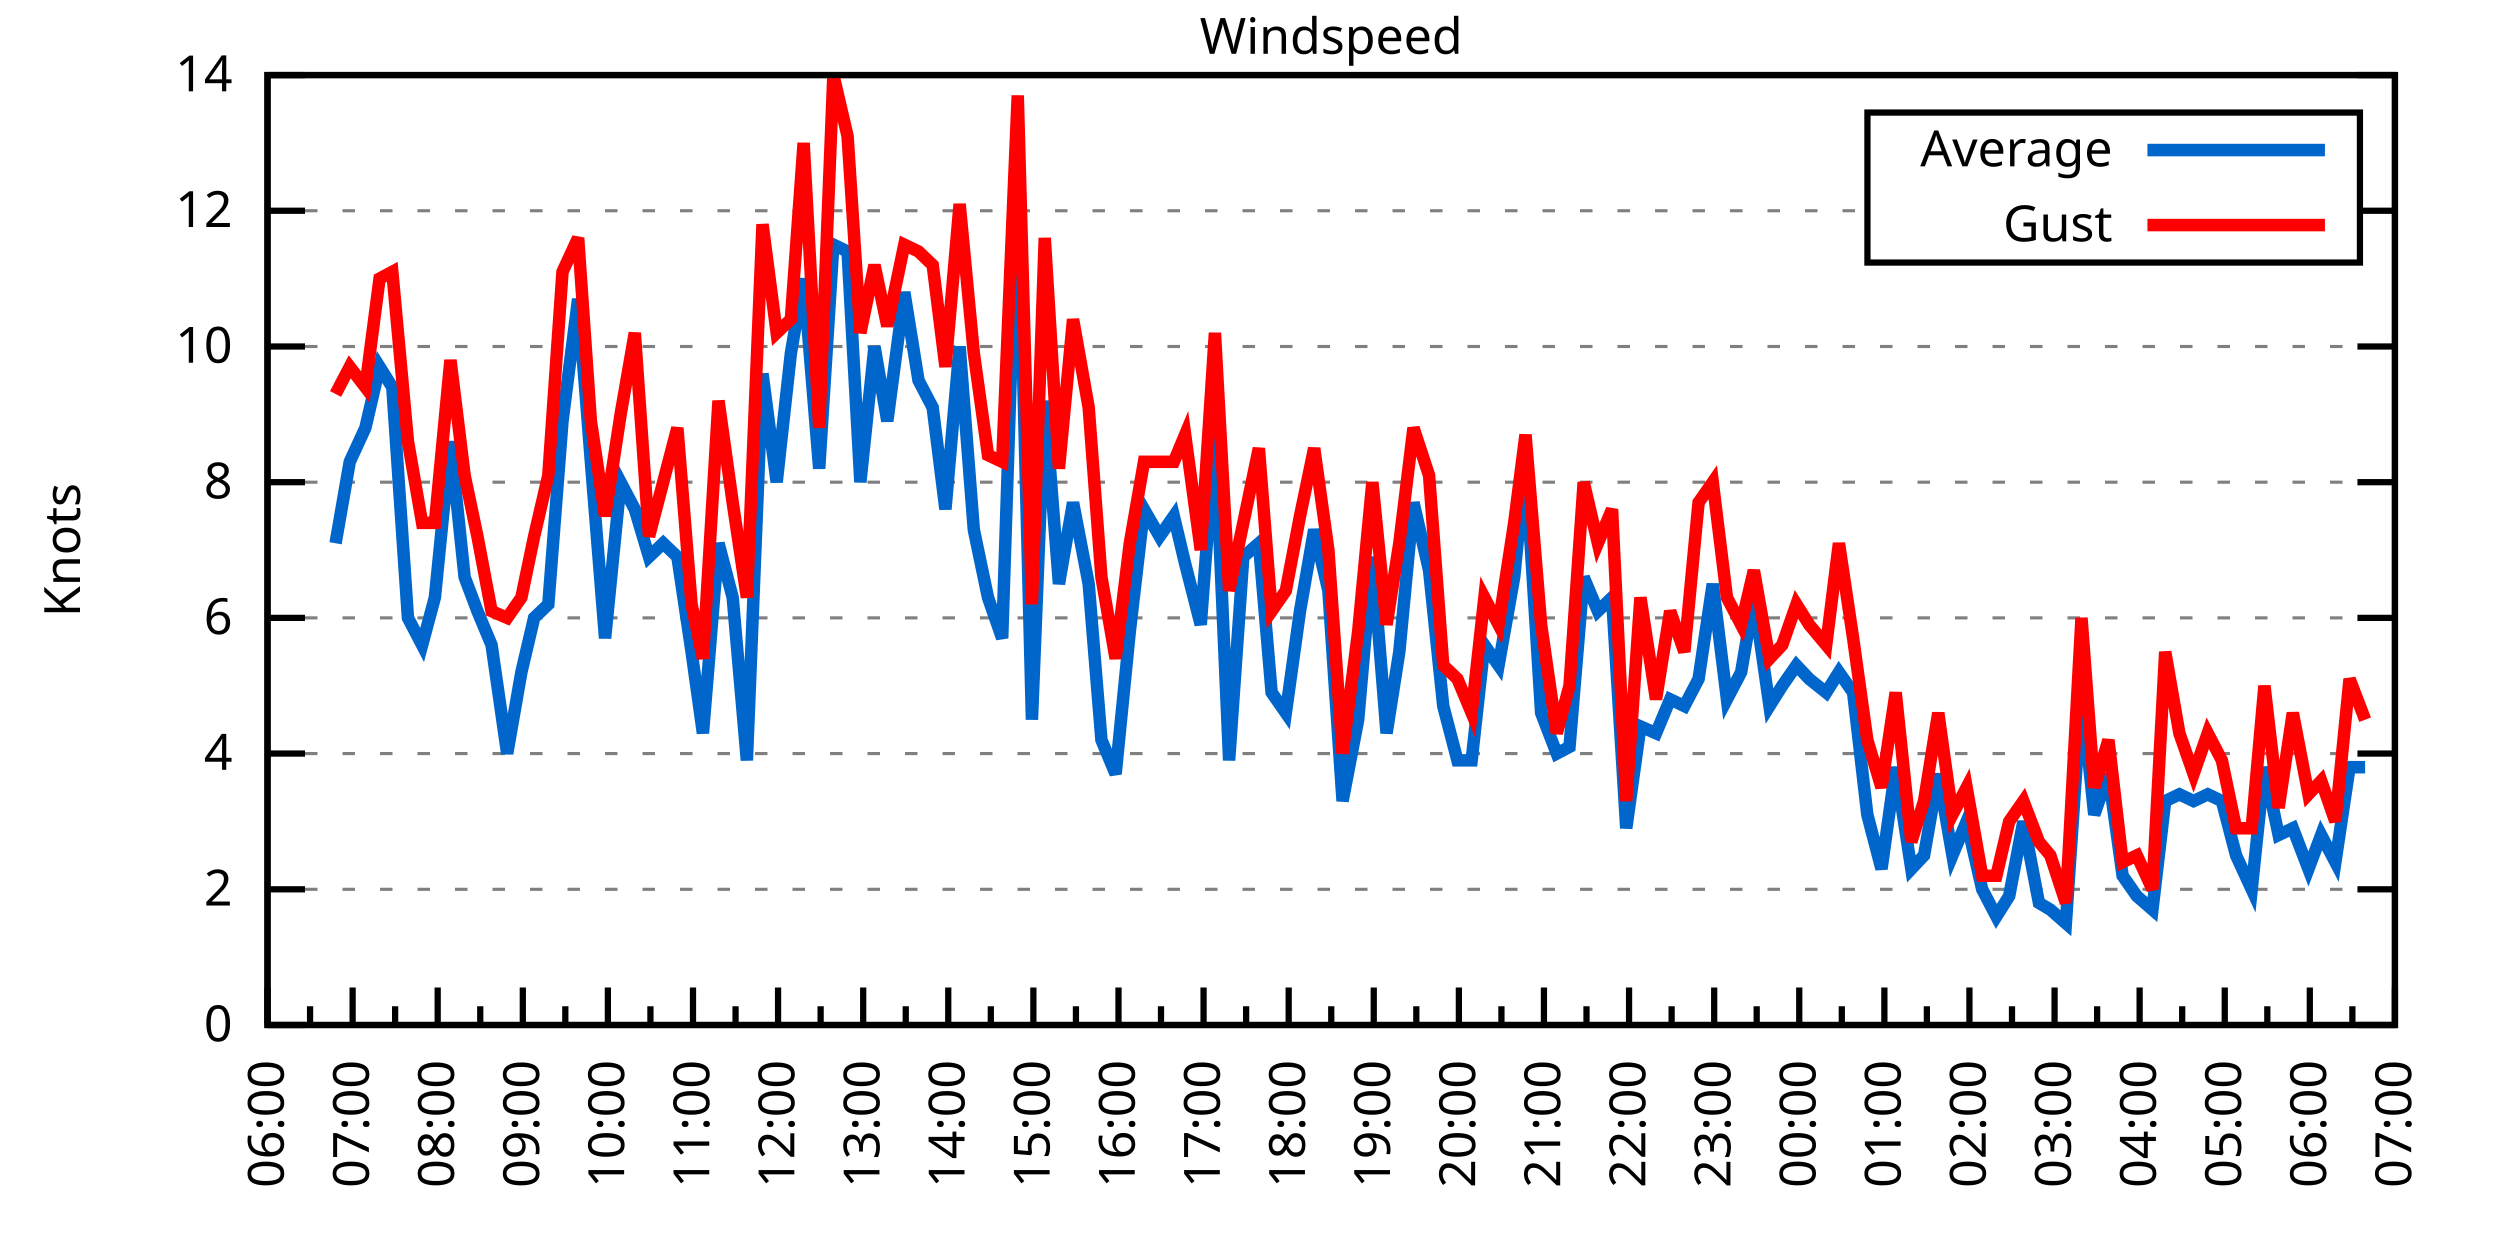
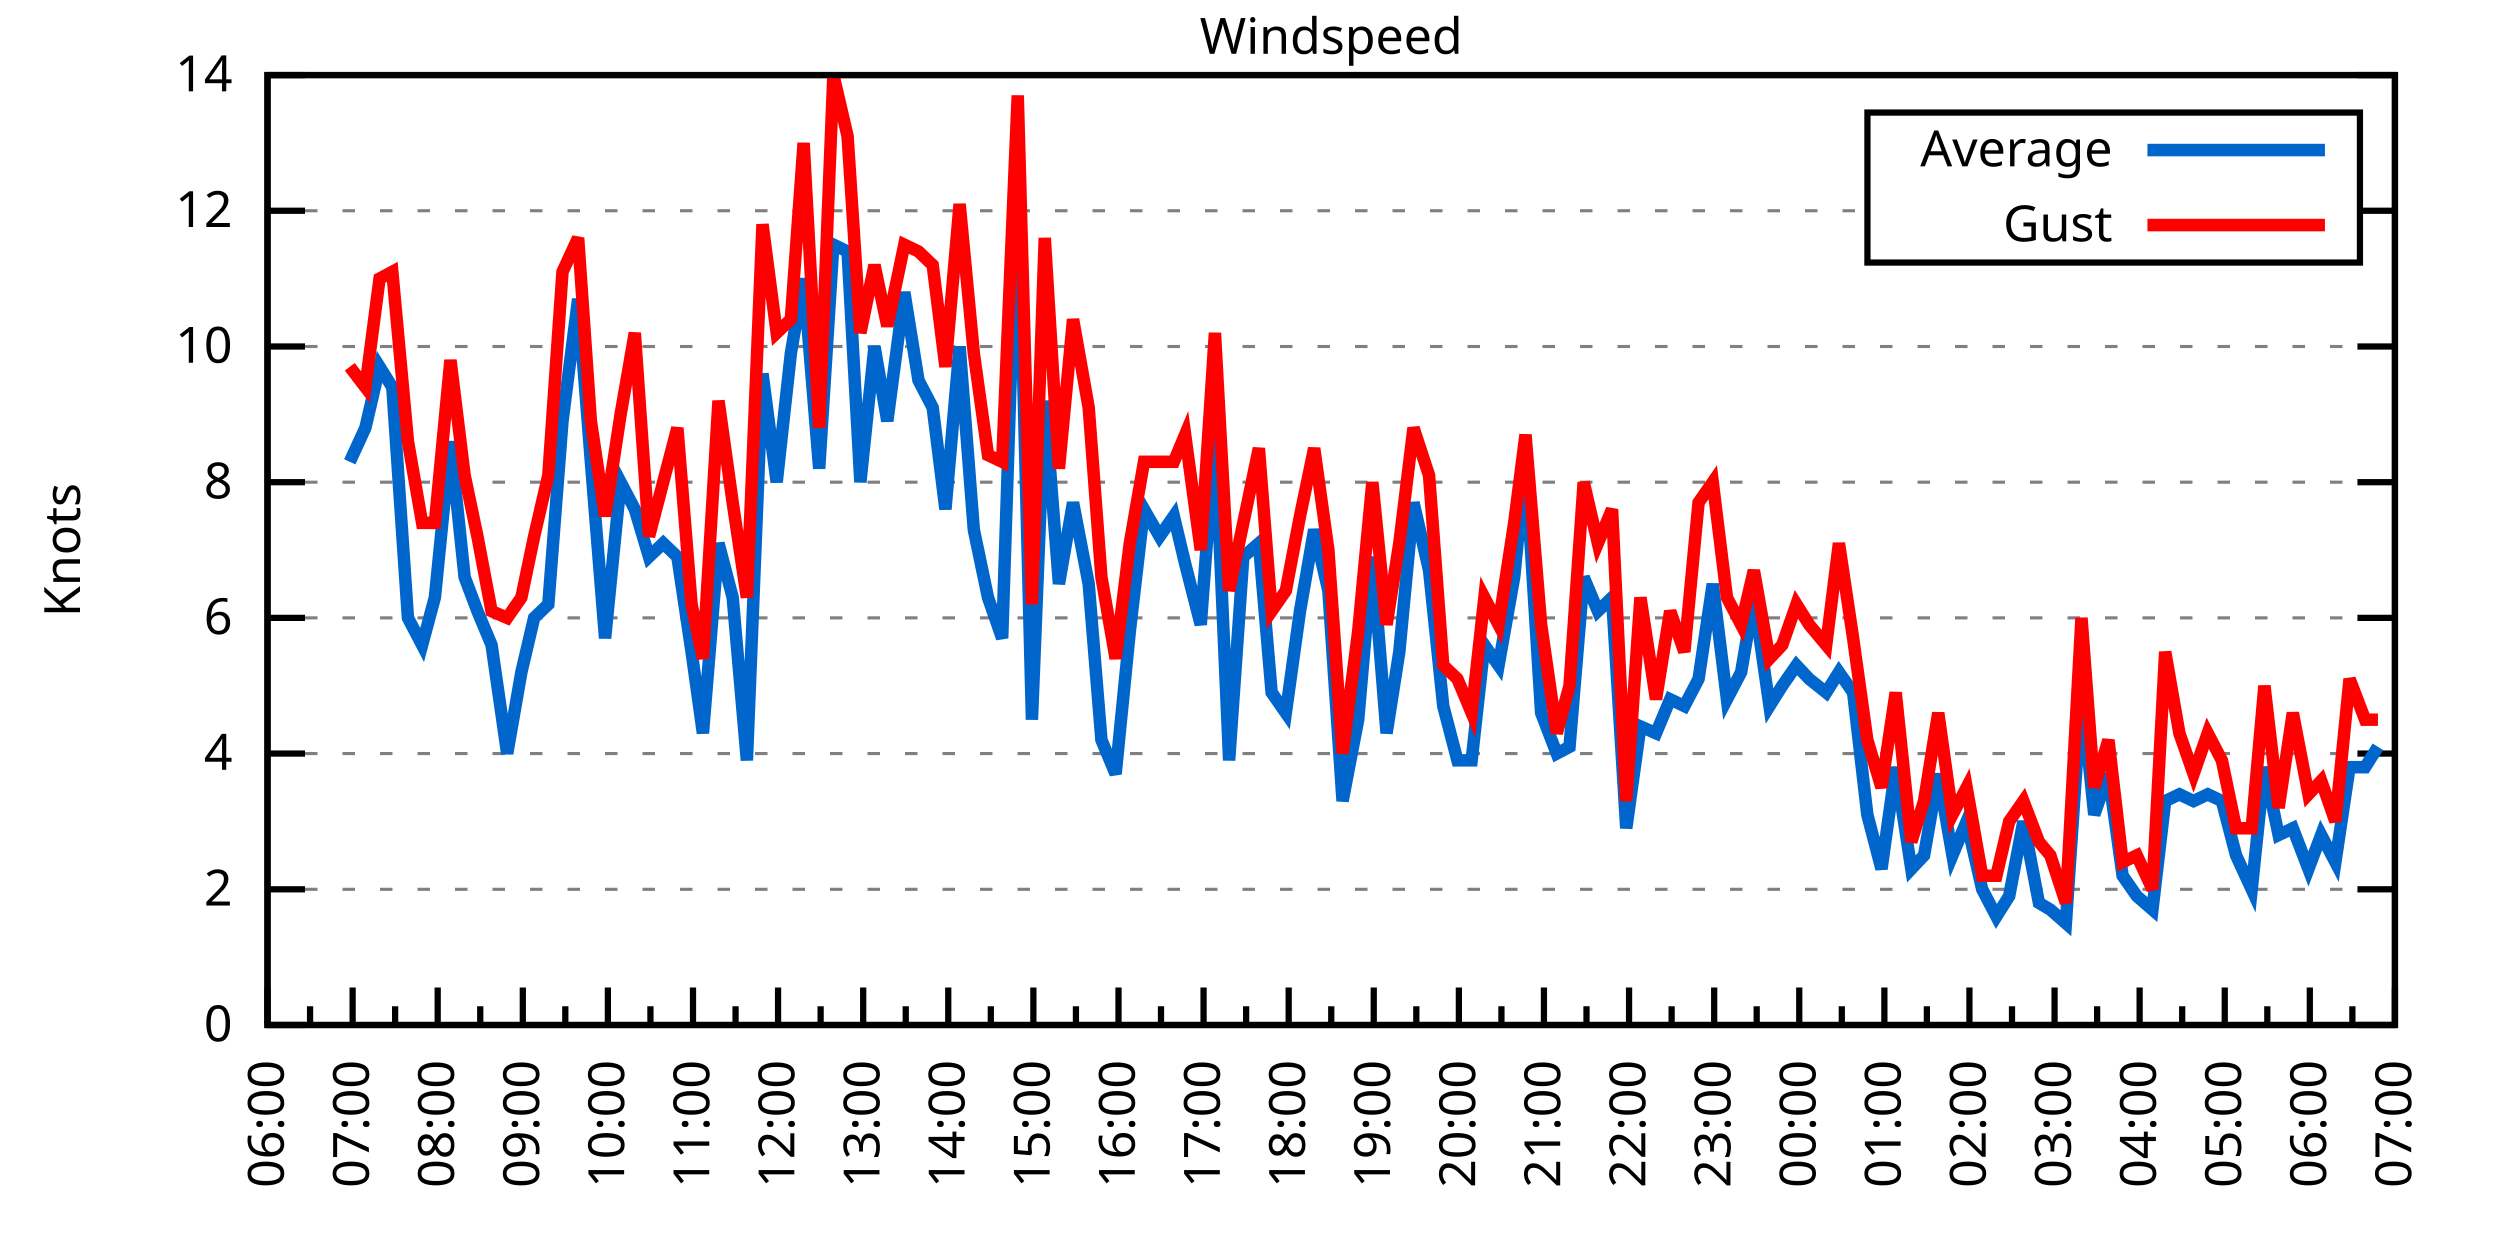
<svg xmlns="http://www.w3.org/2000/svg" xmlns:xlink="http://www.w3.org/1999/xlink" width="400" height="200" viewBox="0 0 400 200">
  <g id="gnuplot_canvas">
    <rect x="0" y="0" width="400" height="200" fill="none" />
    <defs>
      <circle id="gpDot" r="0.5" stroke-width="0.5" stroke="currentColor" />
      <path id="gpPt0" stroke-width="0.333" stroke="currentColor" d="M-1,0 h2 M0,-1 v2" />
      <path id="gpPt1" stroke-width="0.333" stroke="currentColor" d="M-1,-1 L1,1 M1,-1 L-1,1" />
      <path id="gpPt2" stroke-width="0.333" stroke="currentColor" d="M-1,0 L1,0 M0,-1 L0,1 M-1,-1 L1,1 M-1,1 L1,-1" />
      <rect id="gpPt3" stroke-width="0.333" stroke="currentColor" x="-1" y="-1" width="2" height="2" />
      <rect id="gpPt4" stroke-width="0.333" stroke="currentColor" fill="currentColor" x="-1" y="-1" width="2" height="2" />
      <circle id="gpPt5" stroke-width="0.333" stroke="currentColor" cx="0" cy="0" r="1" />
      <use xlink:href="#gpPt5" id="gpPt6" fill="currentColor" stroke="none" />
      <path id="gpPt7" stroke-width="0.333" stroke="currentColor" d="M0,-1.33 L-1.33,0.67 L1.33,0.67 z" />
      <use xlink:href="#gpPt7" id="gpPt8" fill="currentColor" stroke="none" />
      <use xlink:href="#gpPt7" id="gpPt9" stroke="currentColor" transform="rotate(180)" />
      <use xlink:href="#gpPt9" id="gpPt10" fill="currentColor" stroke="none" />
      <use xlink:href="#gpPt3" id="gpPt11" stroke="currentColor" transform="rotate(45)" />
      <use xlink:href="#gpPt11" id="gpPt12" fill="currentColor" stroke="none" />
      <path id="gpPt13" stroke-width="0.333" stroke="currentColor" d="M0,1.330 L1.265,0.411 L0.782,-1.067 L-0.782,-1.076 L-1.265,0.411 z" />
      <use xlink:href="#gpPt13" id="gpPt14" fill="currentColor" stroke="none" />
      <filter id="textbox" filterUnits="objectBoundingBox" x="0" y="0" height="1" width="1">
        <feFlood flood-color="white" flood-opacity="1" result="bgnd" />
        <feComposite in="SourceGraphic" in2="bgnd" operator="atop" />
      </filter>
      <filter id="greybox" filterUnits="objectBoundingBox" x="0" y="0" height="1" width="1">
        <feFlood flood-color="lightgrey" flood-opacity="1" result="grey" />
        <feComposite in="SourceGraphic" in2="grey" operator="atop" />
      </filter>
    </defs>
    <g fill="none" color="white" stroke="currentColor" stroke-width="1.00" stroke-linecap="butt" stroke-linejoin="miter">
</g>
    <g fill="none" color="black" stroke="currentColor" stroke-width="1.00" stroke-linecap="butt" stroke-linejoin="miter">
      <g stroke="none" shape-rendering="crispEdges">
        <polygon fill="rgb(255, 255, 255)" points="42.80,164.00 383.18,164.00 383.18,12.02 42.80,12.02 " />
      </g>
    </g>
    <g fill="none" color="black" stroke="currentColor" stroke-width="1.00" stroke-linecap="butt" stroke-linejoin="miter">
</g>
    <g fill="none" color="black" stroke="black" stroke-width="0.50" stroke-linecap="butt" stroke-linejoin="miter">
</g>
    <g fill="none" color="gray" stroke="currentColor" stroke-width="0.50" stroke-linecap="butt" stroke-linejoin="miter">
      <path stroke="gray" stroke-dasharray="2,4" class="gridline" d="M42.80,164.00 L383.19,164.00  " />
    </g>
    <g fill="none" color="gray" stroke="gray" stroke-width="1.00" stroke-linecap="butt" stroke-linejoin="miter">
</g>
    <g fill="none" color="black" stroke="currentColor" stroke-width="1.00" stroke-linecap="butt" stroke-linejoin="miter">
      <path stroke="black" d="M42.80,164.00 L48.80,164.00 M383.19,164.00 L377.19,164.00  " />
      <g transform="translate(37.20,166.60)" stroke="none" fill="black" font-family="Sans" font-size="8.00" text-anchor="end">
        <text>
          <tspan font-family="Sans"> 0</tspan>
        </text>
      </g>
    </g>
    <g fill="none" color="black" stroke="currentColor" stroke-width="1.00" stroke-linecap="butt" stroke-linejoin="miter">
</g>
    <g fill="none" color="black" stroke="black" stroke-width="0.50" stroke-linecap="butt" stroke-linejoin="miter">
</g>
    <g fill="none" color="gray" stroke="currentColor" stroke-width="0.50" stroke-linecap="butt" stroke-linejoin="miter">
      <path stroke="gray" stroke-dasharray="2,4" class="gridline" d="M42.80,142.29 L383.19,142.29  " />
    </g>
    <g fill="none" color="gray" stroke="gray" stroke-width="1.00" stroke-linecap="butt" stroke-linejoin="miter">
</g>
    <g fill="none" color="black" stroke="currentColor" stroke-width="1.00" stroke-linecap="butt" stroke-linejoin="miter">
      <path stroke="black" d="M42.80,142.29 L48.80,142.29 M383.19,142.29 L377.19,142.29  " />
      <g transform="translate(37.20,144.89)" stroke="none" fill="black" font-family="Sans" font-size="8.00" text-anchor="end">
        <text>
          <tspan font-family="Sans"> 2</tspan>
        </text>
      </g>
    </g>
    <g fill="none" color="black" stroke="currentColor" stroke-width="1.00" stroke-linecap="butt" stroke-linejoin="miter">
</g>
    <g fill="none" color="black" stroke="black" stroke-width="0.50" stroke-linecap="butt" stroke-linejoin="miter">
</g>
    <g fill="none" color="gray" stroke="currentColor" stroke-width="0.50" stroke-linecap="butt" stroke-linejoin="miter">
      <path stroke="gray" stroke-dasharray="2,4" class="gridline" d="M42.80,120.57 L383.19,120.57  " />
    </g>
    <g fill="none" color="gray" stroke="gray" stroke-width="1.00" stroke-linecap="butt" stroke-linejoin="miter">
</g>
    <g fill="none" color="black" stroke="currentColor" stroke-width="1.00" stroke-linecap="butt" stroke-linejoin="miter">
      <path stroke="black" d="M42.80,120.57 L48.80,120.57 M383.19,120.57 L377.19,120.57  " />
      <g transform="translate(37.20,123.17)" stroke="none" fill="black" font-family="Sans" font-size="8.00" text-anchor="end">
        <text>
          <tspan font-family="Sans"> 4</tspan>
        </text>
      </g>
    </g>
    <g fill="none" color="black" stroke="currentColor" stroke-width="1.00" stroke-linecap="butt" stroke-linejoin="miter">
</g>
    <g fill="none" color="black" stroke="black" stroke-width="0.50" stroke-linecap="butt" stroke-linejoin="miter">
</g>
    <g fill="none" color="gray" stroke="currentColor" stroke-width="0.50" stroke-linecap="butt" stroke-linejoin="miter">
      <path stroke="gray" stroke-dasharray="2,4" class="gridline" d="M42.80,98.86 L383.19,98.86  " />
    </g>
    <g fill="none" color="gray" stroke="gray" stroke-width="1.00" stroke-linecap="butt" stroke-linejoin="miter">
</g>
    <g fill="none" color="black" stroke="currentColor" stroke-width="1.00" stroke-linecap="butt" stroke-linejoin="miter">
      <path stroke="black" d="M42.80,98.86 L48.80,98.86 M383.19,98.86 L377.19,98.86  " />
      <g transform="translate(37.20,101.46)" stroke="none" fill="black" font-family="Sans" font-size="8.00" text-anchor="end">
        <text>
          <tspan font-family="Sans"> 6</tspan>
        </text>
      </g>
    </g>
    <g fill="none" color="black" stroke="currentColor" stroke-width="1.00" stroke-linecap="butt" stroke-linejoin="miter">
</g>
    <g fill="none" color="black" stroke="black" stroke-width="0.50" stroke-linecap="butt" stroke-linejoin="miter">
</g>
    <g fill="none" color="gray" stroke="currentColor" stroke-width="0.50" stroke-linecap="butt" stroke-linejoin="miter">
      <path stroke="gray" stroke-dasharray="2,4" class="gridline" d="M42.80,77.15 L383.19,77.15  " />
    </g>
    <g fill="none" color="gray" stroke="gray" stroke-width="1.00" stroke-linecap="butt" stroke-linejoin="miter">
</g>
    <g fill="none" color="black" stroke="currentColor" stroke-width="1.00" stroke-linecap="butt" stroke-linejoin="miter">
      <path stroke="black" d="M42.80,77.15 L48.80,77.15 M383.19,77.15 L377.19,77.15  " />
      <g transform="translate(37.20,79.75)" stroke="none" fill="black" font-family="Sans" font-size="8.00" text-anchor="end">
        <text>
          <tspan font-family="Sans"> 8</tspan>
        </text>
      </g>
    </g>
    <g fill="none" color="black" stroke="currentColor" stroke-width="1.00" stroke-linecap="butt" stroke-linejoin="miter">
</g>
    <g fill="none" color="black" stroke="black" stroke-width="0.50" stroke-linecap="butt" stroke-linejoin="miter">
</g>
    <g fill="none" color="gray" stroke="currentColor" stroke-width="0.50" stroke-linecap="butt" stroke-linejoin="miter">
      <path stroke="gray" stroke-dasharray="2,4" class="gridline" d="M42.80,55.44 L383.19,55.44  " />
    </g>
    <g fill="none" color="gray" stroke="gray" stroke-width="1.00" stroke-linecap="butt" stroke-linejoin="miter">
</g>
    <g fill="none" color="black" stroke="currentColor" stroke-width="1.00" stroke-linecap="butt" stroke-linejoin="miter">
      <path stroke="black" d="M42.80,55.44 L48.80,55.44 M383.19,55.44 L377.19,55.44  " />
      <g transform="translate(37.20,58.04)" stroke="none" fill="black" font-family="Sans" font-size="8.00" text-anchor="end">
        <text>
          <tspan font-family="Sans"> 10</tspan>
        </text>
      </g>
    </g>
    <g fill="none" color="black" stroke="currentColor" stroke-width="1.00" stroke-linecap="butt" stroke-linejoin="miter">
</g>
    <g fill="none" color="black" stroke="black" stroke-width="0.50" stroke-linecap="butt" stroke-linejoin="miter">
</g>
    <g fill="none" color="gray" stroke="currentColor" stroke-width="0.50" stroke-linecap="butt" stroke-linejoin="miter">
      <path stroke="gray" stroke-dasharray="2,4" class="gridline" d="M42.80,33.72 L298.79,33.72 M377.59,33.72 L383.19,33.72  " />
    </g>
    <g fill="none" color="gray" stroke="gray" stroke-width="1.00" stroke-linecap="butt" stroke-linejoin="miter">
</g>
    <g fill="none" color="black" stroke="currentColor" stroke-width="1.00" stroke-linecap="butt" stroke-linejoin="miter">
      <path stroke="black" d="M42.80,33.72 L48.80,33.72 M383.19,33.72 L377.19,33.72  " />
      <g transform="translate(37.20,36.32)" stroke="none" fill="black" font-family="Sans" font-size="8.00" text-anchor="end">
        <text>
          <tspan font-family="Sans"> 12</tspan>
        </text>
      </g>
    </g>
    <g fill="none" color="black" stroke="currentColor" stroke-width="1.00" stroke-linecap="butt" stroke-linejoin="miter">
</g>
    <g fill="none" color="black" stroke="black" stroke-width="0.50" stroke-linecap="butt" stroke-linejoin="miter">
</g>
    <g fill="none" color="gray" stroke="currentColor" stroke-width="0.50" stroke-linecap="butt" stroke-linejoin="miter">
      <path stroke="gray" stroke-dasharray="2,4" class="gridline" d="M42.80,12.01 L383.19,12.01  " />
    </g>
    <g fill="none" color="gray" stroke="gray" stroke-width="1.00" stroke-linecap="butt" stroke-linejoin="miter">
</g>
    <g fill="none" color="black" stroke="currentColor" stroke-width="1.00" stroke-linecap="butt" stroke-linejoin="miter">
      <path stroke="black" d="M42.80,12.01 L48.80,12.01 M383.19,12.01 L377.19,12.01  " />
      <g transform="translate(37.20,14.61)" stroke="none" fill="black" font-family="Sans" font-size="8.00" text-anchor="end">
        <text>
          <tspan font-family="Sans"> 14</tspan>
        </text>
      </g>
    </g>
    <g fill="none" color="black" stroke="currentColor" stroke-width="1.00" stroke-linecap="butt" stroke-linejoin="miter">
      <path stroke="black" d="M42.80,164.00 L42.80,158.00  " />
      <g transform="translate(45.40,169.60) rotate(270)" stroke="none" fill="black" font-family="Sans" font-size="8.00" text-anchor="end">
        <text>
          <tspan font-family="Sans">06:00</tspan>
        </text>
      </g>
    </g>
    <g fill="none" color="black" stroke="currentColor" stroke-width="1.00" stroke-linecap="butt" stroke-linejoin="miter">
      <path stroke="black" d="M49.61,164.00 L49.61,161.00 M56.42,164.00 L56.42,158.00  " />
      <g transform="translate(59.02,169.60) rotate(270)" stroke="none" fill="black" font-family="Sans" font-size="8.00" text-anchor="end">
        <text>
          <tspan font-family="Sans">07:00</tspan>
        </text>
      </g>
    </g>
    <g fill="none" color="black" stroke="currentColor" stroke-width="1.00" stroke-linecap="butt" stroke-linejoin="miter">
      <path stroke="black" d="M63.22,164.00 L63.22,161.00 M70.03,164.00 L70.03,158.00  " />
      <g transform="translate(72.63,169.60) rotate(270)" stroke="none" fill="black" font-family="Sans" font-size="8.00" text-anchor="end">
        <text>
          <tspan font-family="Sans">08:00</tspan>
        </text>
      </g>
    </g>
    <g fill="none" color="black" stroke="currentColor" stroke-width="1.00" stroke-linecap="butt" stroke-linejoin="miter">
      <path stroke="black" d="M76.84,164.00 L76.84,161.00 M83.65,164.00 L83.65,158.00  " />
      <g transform="translate(86.25,169.60) rotate(270)" stroke="none" fill="black" font-family="Sans" font-size="8.00" text-anchor="end">
        <text>
          <tspan font-family="Sans">09:00</tspan>
        </text>
      </g>
    </g>
    <g fill="none" color="black" stroke="currentColor" stroke-width="1.00" stroke-linecap="butt" stroke-linejoin="miter">
      <path stroke="black" d="M90.45,164.00 L90.45,161.00 M97.26,164.00 L97.26,158.00  " />
      <g transform="translate(99.86,169.60) rotate(270)" stroke="none" fill="black" font-family="Sans" font-size="8.00" text-anchor="end">
        <text>
          <tspan font-family="Sans">10:00</tspan>
        </text>
      </g>
    </g>
    <g fill="none" color="black" stroke="currentColor" stroke-width="1.00" stroke-linecap="butt" stroke-linejoin="miter">
      <path stroke="black" d="M104.07,164.00 L104.07,161.00 M110.88,164.00 L110.88,158.00  " />
      <g transform="translate(113.48,169.60) rotate(270)" stroke="none" fill="black" font-family="Sans" font-size="8.00" text-anchor="end">
        <text>
          <tspan font-family="Sans">11:00</tspan>
        </text>
      </g>
    </g>
    <g fill="none" color="black" stroke="currentColor" stroke-width="1.00" stroke-linecap="butt" stroke-linejoin="miter">
      <path stroke="black" d="M117.69,164.00 L117.69,161.00 M124.49,164.00 L124.49,158.00  " />
      <g transform="translate(127.09,169.60) rotate(270)" stroke="none" fill="black" font-family="Sans" font-size="8.00" text-anchor="end">
        <text>
          <tspan font-family="Sans">12:00</tspan>
        </text>
      </g>
    </g>
    <g fill="none" color="black" stroke="currentColor" stroke-width="1.00" stroke-linecap="butt" stroke-linejoin="miter">
      <path stroke="black" d="M131.30,164.00 L131.30,161.00 M138.11,164.00 L138.11,158.00  " />
      <g transform="translate(140.71,169.60) rotate(270)" stroke="none" fill="black" font-family="Sans" font-size="8.00" text-anchor="end">
        <text>
          <tspan font-family="Sans">13:00</tspan>
        </text>
      </g>
    </g>
    <g fill="none" color="black" stroke="currentColor" stroke-width="1.00" stroke-linecap="butt" stroke-linejoin="miter">
      <path stroke="black" d="M144.92,164.00 L144.92,161.00 M151.72,164.00 L151.72,158.00  " />
      <g transform="translate(154.32,169.60) rotate(270)" stroke="none" fill="black" font-family="Sans" font-size="8.00" text-anchor="end">
        <text>
          <tspan font-family="Sans">14:00</tspan>
        </text>
      </g>
    </g>
    <g fill="none" color="black" stroke="currentColor" stroke-width="1.00" stroke-linecap="butt" stroke-linejoin="miter">
      <path stroke="black" d="M158.53,164.00 L158.53,161.00 M165.34,164.00 L165.34,158.00  " />
      <g transform="translate(167.94,169.60) rotate(270)" stroke="none" fill="black" font-family="Sans" font-size="8.00" text-anchor="end">
        <text>
          <tspan font-family="Sans">15:00</tspan>
        </text>
      </g>
    </g>
    <g fill="none" color="black" stroke="currentColor" stroke-width="1.00" stroke-linecap="butt" stroke-linejoin="miter">
      <path stroke="black" d="M172.15,164.00 L172.15,161.00 M178.96,164.00 L178.96,158.00  " />
      <g transform="translate(181.56,169.60) rotate(270)" stroke="none" fill="black" font-family="Sans" font-size="8.00" text-anchor="end">
        <text>
          <tspan font-family="Sans">16:00</tspan>
        </text>
      </g>
    </g>
    <g fill="none" color="black" stroke="currentColor" stroke-width="1.00" stroke-linecap="butt" stroke-linejoin="miter">
      <path stroke="black" d="M185.76,164.00 L185.76,161.00 M192.57,164.00 L192.57,158.00  " />
      <g transform="translate(195.17,169.60) rotate(270)" stroke="none" fill="black" font-family="Sans" font-size="8.00" text-anchor="end">
        <text>
          <tspan font-family="Sans">17:00</tspan>
        </text>
      </g>
    </g>
    <g fill="none" color="black" stroke="currentColor" stroke-width="1.00" stroke-linecap="butt" stroke-linejoin="miter">
      <path stroke="black" d="M199.38,164.00 L199.38,161.00 M206.19,164.00 L206.19,158.00  " />
      <g transform="translate(208.79,169.60) rotate(270)" stroke="none" fill="black" font-family="Sans" font-size="8.00" text-anchor="end">
        <text>
          <tspan font-family="Sans">18:00</tspan>
        </text>
      </g>
    </g>
    <g fill="none" color="black" stroke="currentColor" stroke-width="1.00" stroke-linecap="butt" stroke-linejoin="miter">
      <path stroke="black" d="M213.00,164.00 L213.00,161.00 M219.80,164.00 L219.80,158.00  " />
      <g transform="translate(222.40,169.60) rotate(270)" stroke="none" fill="black" font-family="Sans" font-size="8.00" text-anchor="end">
        <text>
          <tspan font-family="Sans">19:00</tspan>
        </text>
      </g>
    </g>
    <g fill="none" color="black" stroke="currentColor" stroke-width="1.00" stroke-linecap="butt" stroke-linejoin="miter">
      <path stroke="black" d="M226.61,164.00 L226.61,161.00 M233.42,164.00 L233.42,158.00  " />
      <g transform="translate(236.02,169.60) rotate(270)" stroke="none" fill="black" font-family="Sans" font-size="8.00" text-anchor="end">
        <text>
          <tspan font-family="Sans">20:00</tspan>
        </text>
      </g>
    </g>
    <g fill="none" color="black" stroke="currentColor" stroke-width="1.00" stroke-linecap="butt" stroke-linejoin="miter">
      <path stroke="black" d="M240.23,164.00 L240.23,161.00 M247.03,164.00 L247.03,158.00  " />
      <g transform="translate(249.63,169.60) rotate(270)" stroke="none" fill="black" font-family="Sans" font-size="8.00" text-anchor="end">
        <text>
          <tspan font-family="Sans">21:00</tspan>
        </text>
      </g>
    </g>
    <g fill="none" color="black" stroke="currentColor" stroke-width="1.00" stroke-linecap="butt" stroke-linejoin="miter">
      <path stroke="black" d="M253.84,164.00 L253.84,161.00 M260.65,164.00 L260.65,158.00  " />
      <g transform="translate(263.25,169.60) rotate(270)" stroke="none" fill="black" font-family="Sans" font-size="8.00" text-anchor="end">
        <text>
          <tspan font-family="Sans">22:00</tspan>
        </text>
      </g>
    </g>
    <g fill="none" color="black" stroke="currentColor" stroke-width="1.00" stroke-linecap="butt" stroke-linejoin="miter">
      <path stroke="black" d="M267.46,164.00 L267.46,161.00 M274.27,164.00 L274.27,158.00  " />
      <g transform="translate(276.87,169.60) rotate(270)" stroke="none" fill="black" font-family="Sans" font-size="8.00" text-anchor="end">
        <text>
          <tspan font-family="Sans">23:00</tspan>
        </text>
      </g>
    </g>
    <g fill="none" color="black" stroke="currentColor" stroke-width="1.00" stroke-linecap="butt" stroke-linejoin="miter">
      <path stroke="black" d="M281.07,164.00 L281.07,161.00 M287.88,164.00 L287.88,158.00  " />
      <g transform="translate(290.48,169.60) rotate(270)" stroke="none" fill="black" font-family="Sans" font-size="8.00" text-anchor="end">
        <text>
          <tspan font-family="Sans">00:00</tspan>
        </text>
      </g>
    </g>
    <g fill="none" color="black" stroke="currentColor" stroke-width="1.00" stroke-linecap="butt" stroke-linejoin="miter">
      <path stroke="black" d="M294.69,164.00 L294.69,161.00 M301.50,164.00 L301.50,158.00  " />
      <g transform="translate(304.10,169.60) rotate(270)" stroke="none" fill="black" font-family="Sans" font-size="8.00" text-anchor="end">
        <text>
          <tspan font-family="Sans">01:00</tspan>
        </text>
      </g>
    </g>
    <g fill="none" color="black" stroke="currentColor" stroke-width="1.00" stroke-linecap="butt" stroke-linejoin="miter">
      <path stroke="black" d="M308.30,164.00 L308.30,161.00 M315.11,164.00 L315.11,158.00  " />
      <g transform="translate(317.71,169.60) rotate(270)" stroke="none" fill="black" font-family="Sans" font-size="8.00" text-anchor="end">
        <text>
          <tspan font-family="Sans">02:00</tspan>
        </text>
      </g>
    </g>
    <g fill="none" color="black" stroke="currentColor" stroke-width="1.00" stroke-linecap="butt" stroke-linejoin="miter">
      <path stroke="black" d="M321.92,164.00 L321.92,161.00 M328.73,164.00 L328.73,158.00  " />
      <g transform="translate(331.33,169.60) rotate(270)" stroke="none" fill="black" font-family="Sans" font-size="8.00" text-anchor="end">
        <text>
          <tspan font-family="Sans">03:00</tspan>
        </text>
      </g>
    </g>
    <g fill="none" color="black" stroke="currentColor" stroke-width="1.00" stroke-linecap="butt" stroke-linejoin="miter">
      <path stroke="black" d="M335.54,164.00 L335.54,161.00 M342.34,164.00 L342.34,158.00  " />
      <g transform="translate(344.94,169.60) rotate(270)" stroke="none" fill="black" font-family="Sans" font-size="8.00" text-anchor="end">
        <text>
          <tspan font-family="Sans">04:00</tspan>
        </text>
      </g>
    </g>
    <g fill="none" color="black" stroke="currentColor" stroke-width="1.00" stroke-linecap="butt" stroke-linejoin="miter">
      <path stroke="black" d="M349.15,164.00 L349.15,161.00 M355.96,164.00 L355.96,158.00  " />
      <g transform="translate(358.56,169.60) rotate(270)" stroke="none" fill="black" font-family="Sans" font-size="8.00" text-anchor="end">
        <text>
          <tspan font-family="Sans">05:00</tspan>
        </text>
      </g>
    </g>
    <g fill="none" color="black" stroke="currentColor" stroke-width="1.00" stroke-linecap="butt" stroke-linejoin="miter">
      <path stroke="black" d="M362.77,164.00 L362.77,161.00 M369.57,164.00 L369.57,158.00  " />
      <g transform="translate(372.17,169.60) rotate(270)" stroke="none" fill="black" font-family="Sans" font-size="8.00" text-anchor="end">
        <text>
          <tspan font-family="Sans">06:00</tspan>
        </text>
      </g>
    </g>
    <g fill="none" color="black" stroke="currentColor" stroke-width="1.00" stroke-linecap="butt" stroke-linejoin="miter">
      <path stroke="black" d="M376.38,164.00 L376.38,161.00 M383.19,164.00 L383.19,158.00  " />
      <g transform="translate(385.79,169.60) rotate(270)" stroke="none" fill="black" font-family="Sans" font-size="8.00" text-anchor="end">
        <text>
          <tspan font-family="Sans">07:00</tspan>
        </text>
      </g>
    </g>
    <g fill="none" color="black" stroke="currentColor" stroke-width="1.00" stroke-linecap="butt" stroke-linejoin="miter">
</g>
    <g fill="none" color="black" stroke="currentColor" stroke-width="1.00" stroke-linecap="butt" stroke-linejoin="miter">
      <path stroke="black" d="M42.80,12.01 L42.80,164.00 L383.19,164.00 L383.19,12.01 L42.80,12.01 Z  " />
    </g>
    <g fill="none" color="black" stroke="currentColor" stroke-width="1.00" stroke-linecap="butt" stroke-linejoin="miter">
      <g transform="translate(12.80,88.01) rotate(270)" stroke="none" fill="black" font-family="Sans" font-size="8.00" text-anchor="middle">
        <text>
          <tspan font-family="Sans">Knots</tspan>
        </text>
      </g>
    </g>
    <g fill="none" color="black" stroke="currentColor" stroke-width="1.00" stroke-linecap="butt" stroke-linejoin="miter">
</g>
    <g fill="none" color="black" stroke="currentColor" stroke-width="1.00" stroke-linecap="butt" stroke-linejoin="miter">
      <path stroke="black" d="M298.79,42.01 L298.79,18.01 L377.59,18.01 L377.59,42.01 L298.79,42.01 Z  " />
    </g>
    <g id="Windspeed_plot_1">
      <g fill="none" color="white" stroke="black" stroke-width="2.00" stroke-linecap="butt" stroke-linejoin="miter">
</g>
      <g fill="none" color="black" stroke="currentColor" stroke-width="2.00" stroke-linecap="butt" stroke-linejoin="miter">
        <g transform="translate(337.99,26.61)" stroke="none" fill="black" font-family="Sans" font-size="8.00" text-anchor="end">
          <text>
            <tspan font-family="Sans">Average</tspan>
          </text>
        </g>
      </g>
      <g fill="none" color="black" stroke="currentColor" stroke-width="2.00" stroke-linecap="butt" stroke-linejoin="miter">
-         <path stroke="rgb(  0, 102, 204)" d="M343.59,24.01 L371.99,24.01 M53.69,86.92 L55.96,73.89 L58.46,68.46 L60.73,58.69 L62.77,61.95 L65.27,98.86   L67.54,103.20 L69.58,95.60 L72.07,70.63 L74.34,92.35 L76.39,97.78 L78.65,103.20 L81.15,120.57 L83.42,107.55   L85.46,98.86 L87.73,96.69 L90.00,67.38 L92.50,47.84 L94.54,73.89 L96.81,102.12 L99.30,77.15 L101.57,81.49   L103.84,89.09 L106.11,86.92 L108.38,89.09 L110.65,104.29 L112.47,117.32 L114.96,86.92 L117.23,95.60 L119.50,121.66   L122.00,59.78 L124.27,77.15 L126.54,56.52 L128.58,44.58 L131.07,74.98 L133.34,39.15 L135.61,40.24 L137.66,77.15   L139.92,55.44 L141.97,67.38 L144.69,46.75 L146.96,60.86 L149.23,65.21 L151.27,81.49 L153.54,55.44 L155.81,84.75   L158.08,95.60 L160.35,102.12 L162.84,26.12 L165.11,115.15 L167.16,64.12 L169.43,93.43 L171.69,80.41 L174.19,93.43   L176.23,118.40 L178.50,123.83 L180.77,101.03 L183.04,81.49 L185.54,85.83 L187.81,82.58 L189.62,90.18 L192.12,99.95   L194.39,69.55 L196.66,121.66 L198.93,89.09 L201.42,86.92 L203.46,110.80 L205.73,114.06 L208.00,97.78 L210.27,84.75   L212.54,94.52 L214.81,128.17 L217.31,115.15 L219.58,89.09 L221.85,117.32 L223.89,104.29 L226.16,80.41 L228.65,91.26   L230.92,112.97 L233.19,121.66 L235.46,121.66 L237.50,103.20 L239.77,106.46 L242.27,92.35 L244.08,73.89 L246.58,114.06   L249.08,120.57 L251.12,119.49 L253.39,92.35 L255.66,97.78 L257.93,95.60 L260.20,132.52 L262.47,116.23 L264.96,117.32   L267.23,111.89 L269.50,112.97 L271.77,108.63 L274.04,93.43 L276.31,111.89 L278.58,107.55 L280.62,95.60 L283.12,112.97   L285.16,109.72 L287.43,106.46 L289.47,108.63 L292.19,110.80 L294.23,107.55 L296.50,110.80 L298.77,130.35 L301.04,139.03   L303.31,122.75 L305.81,139.03 L307.85,136.86 L310.12,123.83 L312.39,136.86 L314.66,131.43 L317.15,142.29 L319.42,146.63   L321.47,143.37 L323.74,131.43 L326.23,144.46 L328.05,145.54 L330.54,147.72 L333.04,110.80 L335.08,130.35 L337.35,123.83   L339.62,140.12 L341.89,143.37 L344.39,145.54 L346.43,128.17 L348.70,127.09 L350.97,128.17 L353.24,127.09 L355.50,128.17   L357.77,136.86 L360.27,142.29 L362.31,122.75 L364.58,133.60 L366.85,132.52 L369.35,139.03 L371.39,133.60 L373.66,137.94   L375.93,122.75 L378.42,122.75  " />
+         <path stroke="rgb(  0, 102, 204)" d="M343.59,24.01 L371.99,24.01 M55.96,73.89 L58.46,68.46 L60.73,58.69 L62.77,61.95 L65.27,98.86 L67.54,103.20   L69.58,95.60 L72.07,70.63 L74.34,92.35 L76.39,97.78 L78.65,103.20 L81.15,120.57 L83.42,107.55 L85.46,98.86   L87.73,96.69 L90.00,67.38 L92.50,47.84 L94.54,73.89 L96.81,102.12 L99.30,77.15 L101.57,81.49 L103.84,89.09   L106.11,86.92 L108.38,89.09 L110.65,104.29 L112.47,117.32 L114.96,86.92 L117.23,95.60 L119.50,121.66 L122.00,59.78   L124.27,77.15 L126.54,56.52 L128.58,44.58 L131.07,74.98 L133.34,39.15 L135.61,40.24 L137.66,77.15 L139.92,55.44   L141.97,67.38 L144.69,46.75 L146.96,60.86 L149.23,65.21 L151.27,81.49 L153.54,55.44 L155.81,84.75 L158.08,95.60   L160.35,102.12 L162.84,26.12 L165.11,115.15 L167.16,64.12 L169.43,93.43 L171.69,80.41 L174.19,93.43 L176.23,118.40   L178.50,123.83 L180.77,101.03 L183.04,81.49 L185.54,85.83 L187.81,82.58 L189.62,90.18 L192.12,99.95 L194.39,69.55   L196.66,121.66 L198.93,89.09 L201.42,86.92 L203.46,110.80 L205.73,114.06 L208.00,97.78 L210.27,84.75 L212.54,94.52   L214.81,128.17 L217.31,115.15 L219.58,89.09 L221.85,117.32 L223.89,104.29 L226.16,80.41 L228.65,91.26 L230.92,112.97   L233.19,121.66 L235.46,121.66 L237.50,103.20 L239.77,106.46 L242.27,92.35 L244.08,73.89 L246.58,114.06 L249.08,120.57   L251.12,119.49 L253.39,92.35 L255.66,97.78 L257.93,95.60 L260.20,132.52 L262.47,116.23 L264.96,117.32 L267.23,111.89   L269.50,112.97 L271.77,108.63 L274.04,93.43 L276.31,111.89 L278.58,107.55 L280.62,95.60 L283.12,112.97 L285.16,109.72   L287.43,106.46 L289.47,108.63 L292.19,110.80 L294.23,107.55 L296.50,110.80 L298.77,130.35 L301.04,139.03 L303.31,122.75   L305.81,139.03 L307.85,136.86 L310.12,123.83 L312.39,136.86 L314.66,131.43 L317.15,142.29 L319.42,146.63 L321.47,143.37   L323.74,131.43 L326.23,144.46 L328.05,145.54 L330.54,147.72 L333.04,110.80 L335.08,130.35 L337.35,123.83 L339.62,140.12   L341.89,143.37 L344.39,145.54 L346.43,128.17 L348.70,127.09 L350.97,128.17 L353.24,127.09 L355.50,128.17 L357.77,136.86   L360.27,142.29 L362.31,122.75 L364.58,133.60 L366.85,132.52 L369.35,139.03 L371.39,133.60 L373.66,137.94 L375.93,122.75   L378.42,122.75 L380.47,119.49  " />
      </g>
    </g>
    <g id="Windspeed_plot_2">
      <g fill="none" color="black" stroke="currentColor" stroke-width="2.00" stroke-linecap="butt" stroke-linejoin="miter">
        <g transform="translate(337.99,38.61)" stroke="none" fill="black" font-family="Sans" font-size="8.00" text-anchor="end">
          <text>
            <tspan font-family="Sans">Gust</tspan>
          </text>
        </g>
      </g>
      <g fill="none" color="black" stroke="currentColor" stroke-width="2.00" stroke-linecap="butt" stroke-linejoin="miter">
-         <path stroke="rgb(255,   0,   0)" d="M343.59,36.01 L371.99,36.01 M53.69,63.04 L55.96,58.69 L58.46,61.95 L60.73,44.58 L62.77,43.49 L65.27,70.63   L67.54,83.66 L69.58,83.66 L72.07,57.61 L74.34,76.06 L76.39,85.83 L78.65,97.78 L81.15,98.86 L83.42,95.60   L85.46,85.83 L87.73,76.06 L90.00,43.49 L92.50,38.07 L94.54,67.38 L96.81,82.58 L99.30,66.29 L101.57,53.26   L103.84,85.83 L106.11,77.15 L108.38,68.46 L110.65,96.69 L112.47,105.38 L114.96,64.12 L117.23,80.41 L119.50,95.60   L122.00,35.89 L124.27,53.26 L126.54,51.09 L128.58,22.87 L131.07,68.46 L133.34,12.01 L135.61,21.78 L137.66,53.26   L139.92,42.41 L141.97,52.18 L144.69,39.15 L146.96,40.24 L149.23,42.41 L151.27,58.69 L153.54,32.64 L155.81,56.52   L158.08,72.81 L160.35,73.89 L162.84,15.27 L165.11,96.69 L167.16,38.07 L169.43,74.98 L171.69,51.09 L174.19,65.21   L176.23,92.35 L178.50,105.38 L180.77,86.92 L183.04,73.89 L185.54,73.89 L187.81,73.89 L189.62,69.55 L192.12,88.00   L194.39,53.26 L196.66,94.52 L198.93,83.66 L201.42,71.72 L203.46,97.78 L205.73,94.52 L208.00,82.58 L210.27,71.72   L212.54,88.00 L214.81,120.57 L217.31,101.03 L219.58,77.15 L221.85,99.95 L223.89,86.92 L226.16,68.46 L228.65,76.06   L230.92,106.46 L233.19,108.63 L235.46,114.06 L237.50,95.60 L239.77,99.95 L242.27,83.66 L244.08,69.55 L246.58,99.95   L249.08,117.32 L251.12,109.72 L253.39,77.15 L255.66,86.92 L257.93,81.49 L260.20,128.17 L262.47,95.60 L264.96,111.89   L267.23,97.78 L269.50,104.29 L271.77,80.41 L274.04,77.15 L276.31,95.60 L278.58,99.95 L280.62,91.26 L283.12,105.38   L285.16,103.20 L287.43,96.69 L289.47,99.95 L292.19,103.20 L294.23,86.92 L296.50,102.12 L298.77,118.40 L301.04,126.00   L303.31,110.80 L305.81,134.69 L307.85,128.17 L310.12,114.06 L312.39,130.35 L314.66,126.00 L317.15,140.12 L319.42,140.12   L321.47,131.43 L323.74,128.17 L326.23,134.69 L328.05,136.86 L330.54,144.46 L333.04,98.86 L335.08,126.00 L337.35,118.40   L339.62,137.94 L341.89,136.86 L344.39,142.29 L346.43,104.29 L348.70,117.32 L350.97,123.83 L353.24,117.32 L355.50,121.66   L357.77,132.52 L360.27,132.52 L362.31,109.72 L364.58,129.26 L366.85,114.06 L369.35,127.09 L371.39,124.92 L373.66,131.43   L375.93,108.63 L378.42,115.15  " />
+         <path stroke="rgb(255,   0,   0)" d="M343.59,36.01 L371.99,36.01 M55.96,58.69 L58.46,61.95 L60.73,44.58 L62.77,43.49 L65.27,70.63 L67.54,83.66   L69.58,83.66 L72.07,57.61 L74.34,76.06 L76.39,85.83 L78.65,97.78 L81.15,98.86 L83.42,95.60 L85.46,85.83   L87.73,76.06 L90.00,43.49 L92.50,38.07 L94.54,67.38 L96.81,82.58 L99.30,66.29 L101.57,53.26 L103.84,85.83   L106.11,77.15 L108.38,68.46 L110.65,96.69 L112.47,105.38 L114.96,64.12 L117.23,80.41 L119.50,95.60 L122.00,35.89   L124.27,53.26 L126.54,51.09 L128.58,22.87 L131.07,68.46 L133.34,12.01 L135.61,21.78 L137.66,53.26 L139.92,42.41   L141.97,52.18 L144.69,39.15 L146.96,40.24 L149.23,42.41 L151.27,58.69 L153.54,32.64 L155.81,56.52 L158.08,72.81   L160.35,73.89 L162.84,15.27 L165.11,96.69 L167.16,38.07 L169.43,74.98 L171.69,51.09 L174.19,65.21 L176.23,92.35   L178.50,105.38 L180.77,86.92 L183.04,73.89 L185.54,73.89 L187.81,73.89 L189.62,69.55 L192.12,88.00 L194.39,53.26   L196.66,94.52 L198.93,83.66 L201.42,71.72 L203.46,97.78 L205.73,94.52 L208.00,82.58 L210.27,71.72 L212.54,88.00   L214.81,120.57 L217.31,101.03 L219.58,77.15 L221.85,99.95 L223.89,86.92 L226.16,68.46 L228.65,76.06 L230.92,106.46   L233.19,108.63 L235.46,114.06 L237.50,95.60 L239.77,99.95 L242.27,83.66 L244.08,69.55 L246.58,99.95 L249.08,117.32   L251.12,109.72 L253.39,77.15 L255.66,86.92 L257.93,81.49 L260.20,128.17 L262.47,95.60 L264.96,111.89 L267.23,97.78   L269.50,104.29 L271.77,80.41 L274.04,77.15 L276.31,95.60 L278.58,99.95 L280.62,91.26 L283.12,105.38 L285.16,103.20   L287.43,96.69 L289.47,99.95 L292.19,103.20 L294.23,86.92 L296.50,102.12 L298.77,118.40 L301.04,126.00 L303.31,110.80   L305.81,134.69 L307.85,128.17 L310.12,114.06 L312.39,130.35 L314.66,126.00 L317.15,140.12 L319.42,140.12 L321.47,131.43   L323.74,128.17 L326.23,134.69 L328.05,136.86 L330.54,144.46 L333.04,98.86 L335.08,126.00 L337.35,118.40 L339.62,137.94   L341.89,136.86 L344.39,142.29 L346.43,104.29 L348.70,117.32 L350.97,123.83 L353.24,117.32 L355.50,121.66 L357.77,132.52   L360.27,132.52 L362.31,109.72 L364.58,129.26 L366.85,114.06 L369.35,127.09 L371.39,124.92 L373.66,131.43 L375.93,108.63   L378.42,115.15 L380.47,115.15  " />
      </g>
    </g>
    <g fill="none" color="black" stroke="currentColor" stroke-width="2.00" stroke-linecap="butt" stroke-linejoin="miter">
</g>
    <g fill="none" color="black" stroke="black" stroke-width="1.00" stroke-linecap="butt" stroke-linejoin="miter">
</g>
    <g fill="none" color="black" stroke="currentColor" stroke-width="1.00" stroke-linecap="butt" stroke-linejoin="miter">
      <path stroke="black" d="M42.80,12.01 L42.80,164.00 L383.19,164.00 L383.19,12.01 L42.80,12.01 Z  " />
    </g>
    <g fill="none" color="black" stroke="currentColor" stroke-width="1.00" stroke-linecap="butt" stroke-linejoin="miter">
      <g transform="translate(212.99,8.61)" stroke="none" fill="black" font-family="Sans" font-size="8.00" text-anchor="middle">
        <text>
          <tspan font-family="Sans">Windspeed</tspan>
        </text>
      </g>
    </g>
    <g fill="none" color="black" stroke="currentColor" stroke-width="1.00" stroke-linecap="butt" stroke-linejoin="miter">
</g>
  </g>
</svg>
